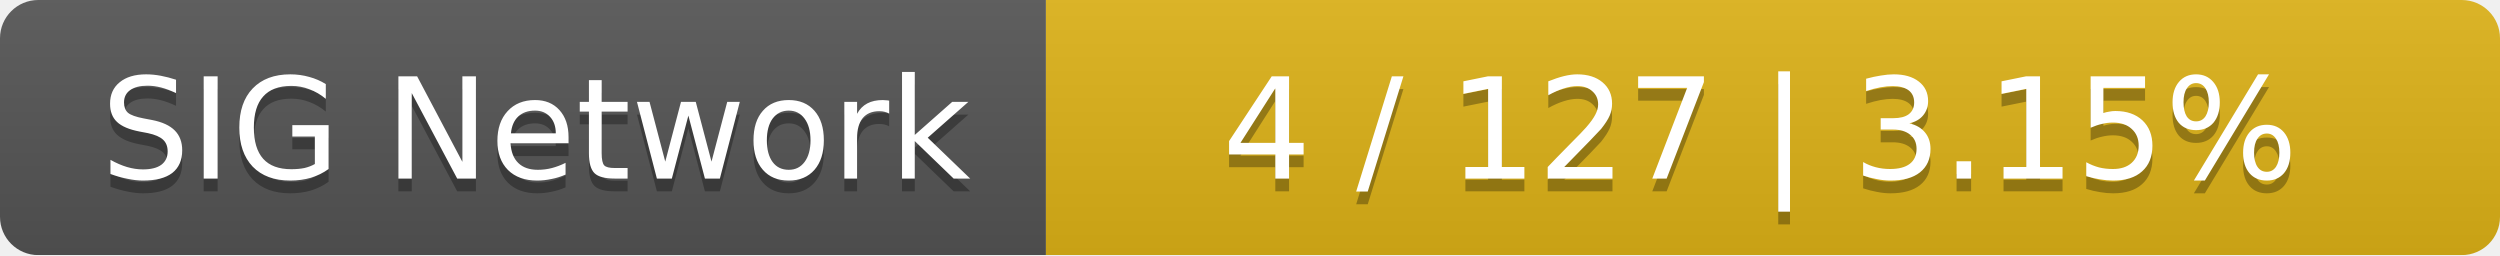
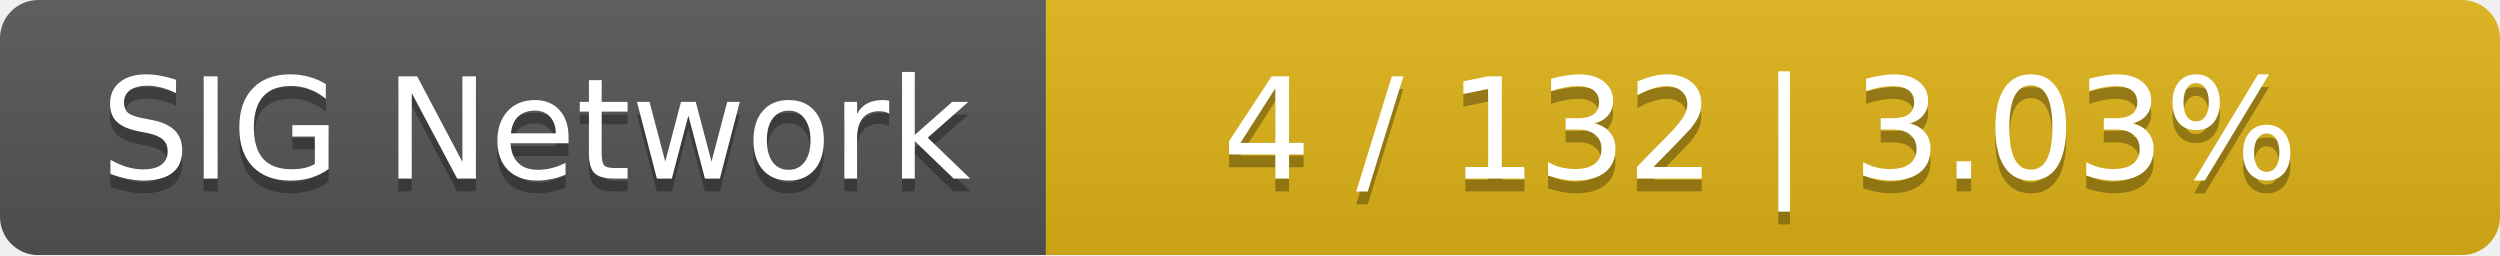
<svg xmlns="http://www.w3.org/2000/svg" width="196" height="20">
  <linearGradient id="smooth" x2="0" y2="100%">
    <stop offset="0" stop-color="#bbb" stop-opacity=".1" />
    <stop offset="1" stop-opacity=".1" />
  </linearGradient>
  <mask id="round">
    <rect width="196" height="20" rx="3" fill="#fff" />
  </mask>
  <g mask="url(#round)">
    <rect width="82" height="20" fill="#555" />
    <rect x="82" width="114" height="20" fill="#dfb317" />
    <rect width="196" height="20" fill="url(#smooth)" />
  </g>
  <g fill="#fff" text-anchor="middle" font-family="DejaVu Sans,Verdana,Geneva,sans-serif" font-size="11">
    <text x="42" y="15" fill="#010101" fill-opacity=".3">SIG Network</text>
    <text x="42" y="14">SIG Network</text>
-     <text x="138" y="15" fill="#010101" fill-opacity=".3">4 / 127    |    3.15%</text>
-     <text x="138" y="14">4 / 127    |    3.15%</text>
+     <text x="138" y="15" fill="#010101" fill-opacity=".3">4 / 132    |    3.03%</text>
+     <text x="138" y="14">4 / 132    |    3.03%</text>
  </g>
</svg>
